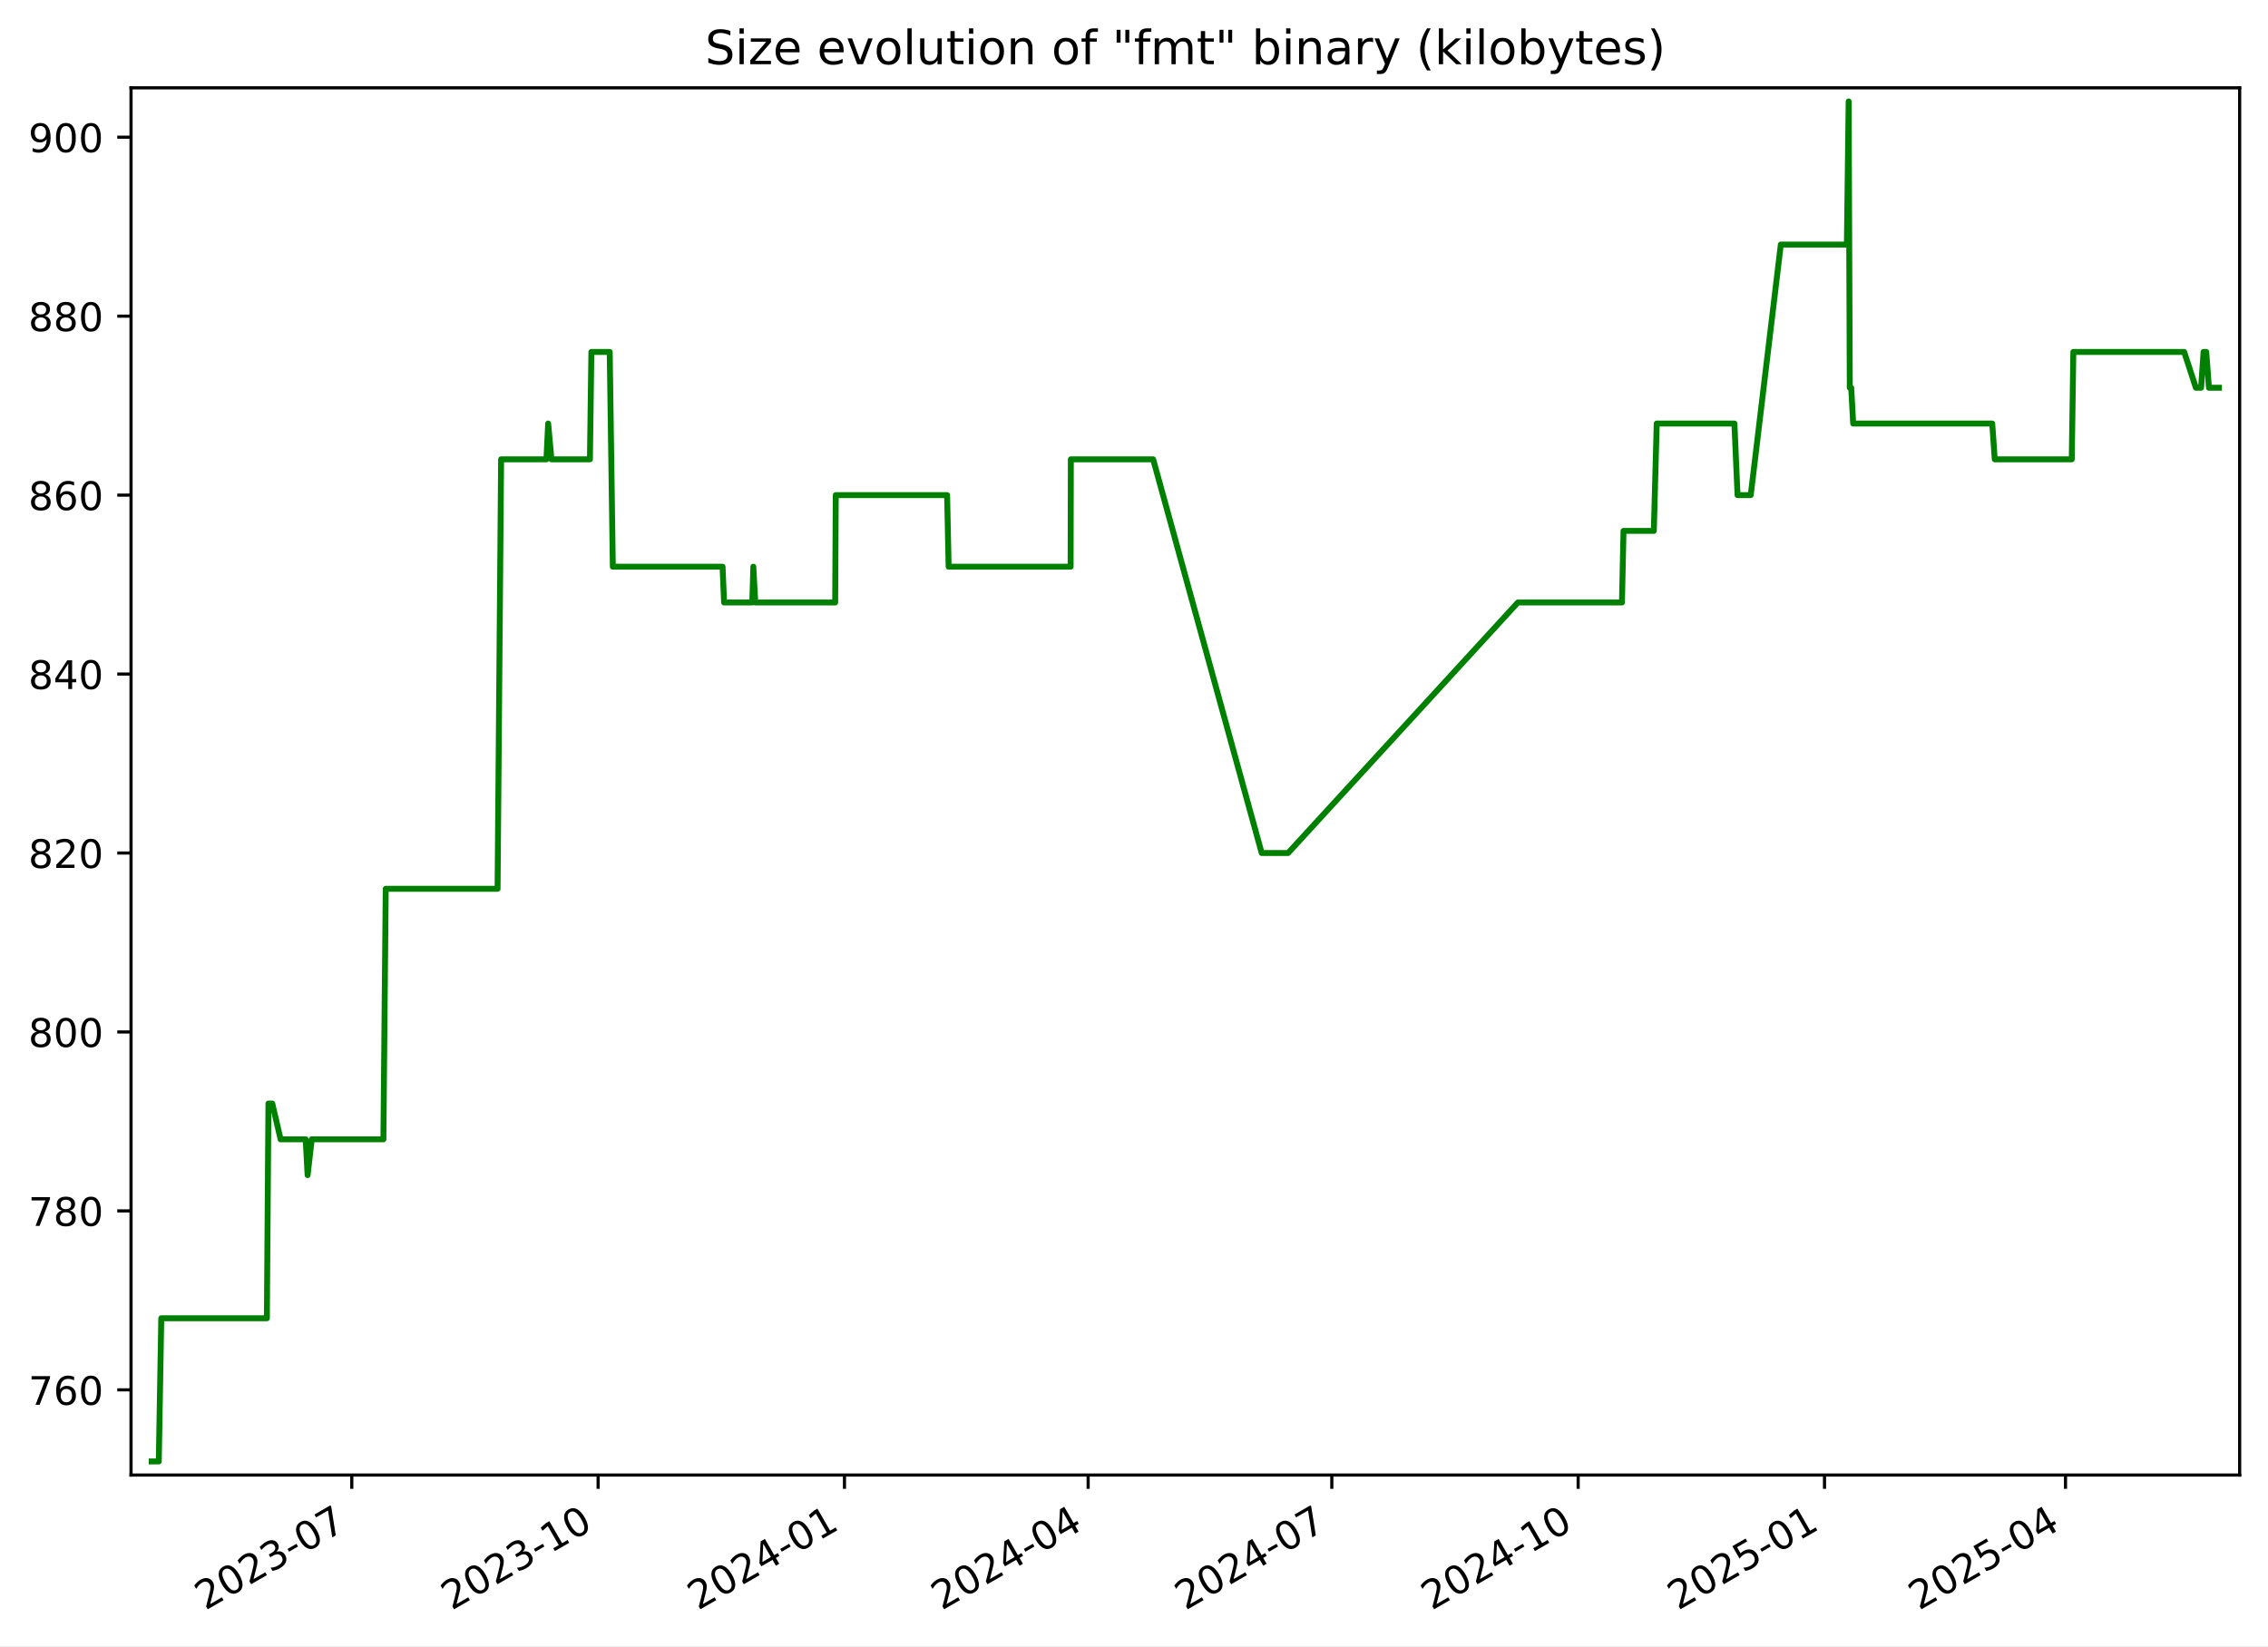
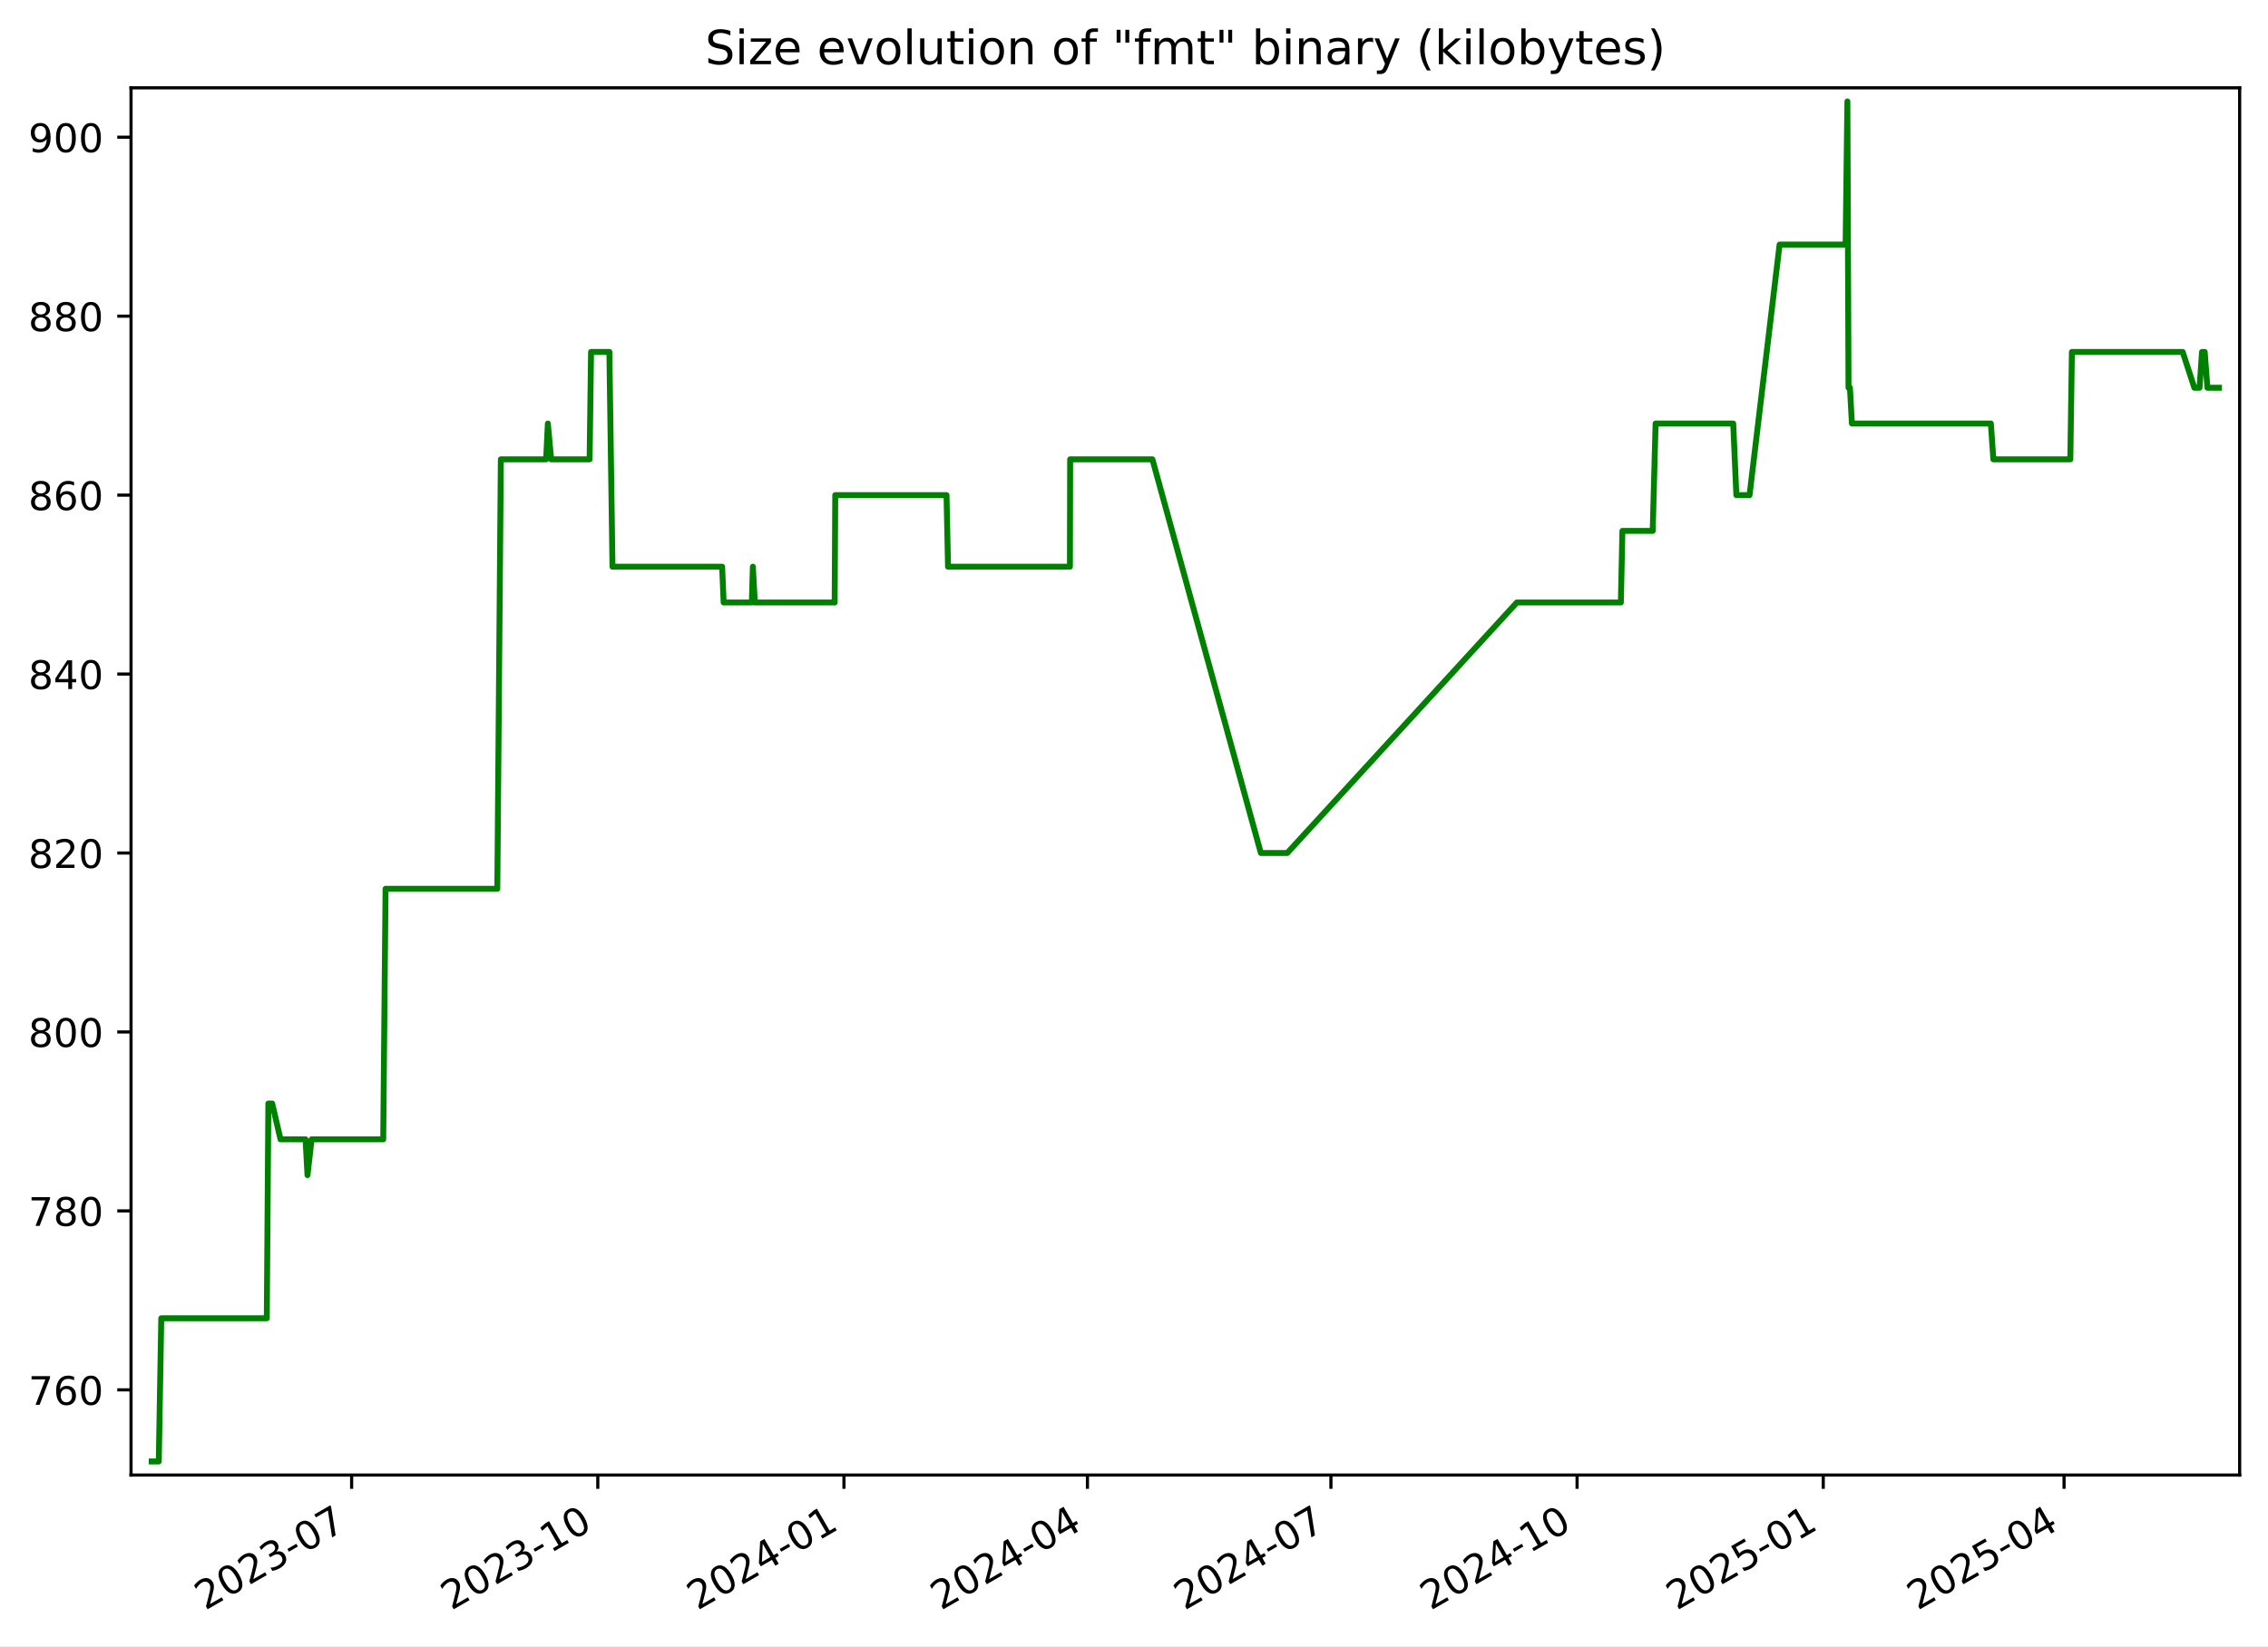
<svg xmlns="http://www.w3.org/2000/svg" xmlns:xlink="http://www.w3.org/1999/xlink" width="576.168pt" height="418.303pt" viewBox="0 0 576.168 418.303" version="1.1">
  <defs>
    <style type="text/css">*{stroke-linejoin: round; stroke-linecap: butt}</style>
  </defs>
  <g id="figure_1">
    <g id="patch_1">
      <path d="M -0 418.303  L 576.168 418.303  L 576.168 0  L -0 0  z " style="fill: #ffffff" />
    </g>
    <g id="axes_1">
      <g id="patch_2">
        <path d="M 33.288 374.83  L 568.967 374.83  L 568.967 22.318  L 33.288 22.318  z " style="fill: #ffffff" />
      </g>
      <g id="matplotlib.axis_1">
        <g id="xtick_1">
          <g id="line2d_1">
            <defs>
-               <path id="m2de09ae1bc" d="M 0 0  L 0 3.5  " style="stroke: #000000; stroke-width: 0.8" />
+               <path id="m3bf31e98b2" d="M 0 0  L 0 3.5  " style="stroke: #000000; stroke-width: 0.8" />
            </defs>
            <g>
-               <use xlink:href="#m2de09ae1bc" x="89.368" y="374.83" style="stroke: #000000; stroke-width: 0.8" />
+               <use xlink:href="#m3bf31e98b2" x="89.329" y="374.83" style="stroke: #000000; stroke-width: 0.8" />
            </g>
          </g>
          <g id="text_1">
-             <g transform="translate(52.14276 409.302) rotate(-30) scale(0.1 -0.1)">
+             <g transform="translate(52.10454 409.302) rotate(-30) scale(0.1 -0.1)">
              <defs>
                <path id="DejaVuSans-32" d="M 1228 531  L 3431 531  L 3431 0  L 469 0  L 469 531  Q 828 903 1448 1529  Q 2069 2156 2228 2338  Q 2531 2678 2651 2914  Q 2772 3150 2772 3378  Q 2772 3750 2511 3984  Q 2250 4219 1831 4219  Q 1534 4219 1204 4116  Q 875 4013 500 3803  L 500 4441  Q 881 4594 1212 4672  Q 1544 4750 1819 4750  Q 2544 4750 2975 4387  Q 3406 4025 3406 3419  Q 3406 3131 3298 2873  Q 3191 2616 2906 2266  Q 2828 2175 2409 1742  Q 1991 1309 1228 531  z " transform="scale(0.015625)" />
                <path id="DejaVuSans-30" d="M 2034 4250  Q 1547 4250 1301 3770  Q 1056 3291 1056 2328  Q 1056 1369 1301 889  Q 1547 409 2034 409  Q 2525 409 2770 889  Q 3016 1369 3016 2328  Q 3016 3291 2770 3770  Q 2525 4250 2034 4250  z M 2034 4750  Q 2819 4750 3233 4129  Q 3647 3509 3647 2328  Q 3647 1150 3233 529  Q 2819 -91 2034 -91  Q 1250 -91 836 529  Q 422 1150 422 2328  Q 422 3509 836 4129  Q 1250 4750 2034 4750  z " transform="scale(0.015625)" />
                <path id="DejaVuSans-33" d="M 2597 2516  Q 3050 2419 3304 2112  Q 3559 1806 3559 1356  Q 3559 666 3084 287  Q 2609 -91 1734 -91  Q 1441 -91 1130 -33  Q 819 25 488 141  L 488 750  Q 750 597 1062 519  Q 1375 441 1716 441  Q 2309 441 2620 675  Q 2931 909 2931 1356  Q 2931 1769 2642 2001  Q 2353 2234 1838 2234  L 1294 2234  L 1294 2753  L 1863 2753  Q 2328 2753 2575 2939  Q 2822 3125 2822 3475  Q 2822 3834 2567 4026  Q 2313 4219 1838 4219  Q 1578 4219 1281 4162  Q 984 4106 628 3988  L 628 4550  Q 988 4650 1302 4700  Q 1616 4750 1894 4750  Q 2613 4750 3031 4423  Q 3450 4097 3450 3541  Q 3450 3153 3228 2886  Q 3006 2619 2597 2516  z " transform="scale(0.015625)" />
                <path id="DejaVuSans-2d" d="M 313 2009  L 1997 2009  L 1997 1497  L 313 1497  L 313 2009  z " transform="scale(0.015625)" />
                <path id="DejaVuSans-37" d="M 525 4666  L 3525 4666  L 3525 4397  L 1831 0  L 1172 0  L 2766 4134  L 525 4134  L 525 4666  z " transform="scale(0.015625)" />
              </defs>
              <use xlink:href="#DejaVuSans-32" />
              <use xlink:href="#DejaVuSans-30" x="63.623" />
              <use xlink:href="#DejaVuSans-32" x="127.246" />
              <use xlink:href="#DejaVuSans-33" x="190.869" />
              <use xlink:href="#DejaVuSans-2d" x="254.492" />
              <use xlink:href="#DejaVuSans-30" x="290.576" />
              <use xlink:href="#DejaVuSans-37" x="354.199" />
            </g>
          </g>
        </g>
        <g id="xtick_2">
          <g id="line2d_2">
            <g>
-               <use xlink:href="#m2de09ae1bc" x="151.95" y="374.83" style="stroke: #000000; stroke-width: 0.8" />
+               <use xlink:href="#m3bf31e98b2" x="151.865" y="374.83" style="stroke: #000000; stroke-width: 0.8" />
            </g>
          </g>
          <g id="text_2">
-             <g transform="translate(114.7253 409.302) rotate(-30) scale(0.1 -0.1)">
+             <g transform="translate(114.64 409.302) rotate(-30) scale(0.1 -0.1)">
              <defs>
                <path id="DejaVuSans-31" d="M 794 531  L 1825 531  L 1825 4091  L 703 3866  L 703 4441  L 1819 4666  L 2450 4666  L 2450 531  L 3481 531  L 3481 0  L 794 0  L 794 531  z " transform="scale(0.015625)" />
              </defs>
              <use xlink:href="#DejaVuSans-32" />
              <use xlink:href="#DejaVuSans-30" x="63.623" />
              <use xlink:href="#DejaVuSans-32" x="127.246" />
              <use xlink:href="#DejaVuSans-33" x="190.869" />
              <use xlink:href="#DejaVuSans-2d" x="254.492" />
              <use xlink:href="#DejaVuSans-31" x="290.576" />
              <use xlink:href="#DejaVuSans-30" x="354.199" />
            </g>
          </g>
        </g>
        <g id="xtick_3">
          <g id="line2d_3">
            <g>
-               <use xlink:href="#m2de09ae1bc" x="214.533" y="374.83" style="stroke: #000000; stroke-width: 0.8" />
+               <use xlink:href="#m3bf31e98b2" x="214.4" y="374.83" style="stroke: #000000; stroke-width: 0.8" />
            </g>
          </g>
          <g id="text_3">
-             <g transform="translate(177.3079 409.302) rotate(-30) scale(0.1 -0.1)">
+             <g transform="translate(177.1755 409.302) rotate(-30) scale(0.1 -0.1)">
              <defs>
                <path id="DejaVuSans-34" d="M 2419 4116  L 825 1625  L 2419 1625  L 2419 4116  z M 2253 4666  L 3047 4666  L 3047 1625  L 3713 1625  L 3713 1100  L 3047 1100  L 3047 0  L 2419 0  L 2419 1100  L 313 1100  L 313 1709  L 2253 4666  z " transform="scale(0.015625)" />
              </defs>
              <use xlink:href="#DejaVuSans-32" />
              <use xlink:href="#DejaVuSans-30" x="63.623" />
              <use xlink:href="#DejaVuSans-32" x="127.246" />
              <use xlink:href="#DejaVuSans-34" x="190.869" />
              <use xlink:href="#DejaVuSans-2d" x="254.492" />
              <use xlink:href="#DejaVuSans-30" x="290.576" />
              <use xlink:href="#DejaVuSans-31" x="354.199" />
            </g>
          </g>
        </g>
        <g id="xtick_4">
          <g id="line2d_4">
            <g>
-               <use xlink:href="#m2de09ae1bc" x="276.435" y="374.83" style="stroke: #000000; stroke-width: 0.8" />
+               <use xlink:href="#m3bf31e98b2" x="276.256" y="374.83" style="stroke: #000000; stroke-width: 0.8" />
            </g>
          </g>
          <g id="text_4">
-             <g transform="translate(239.2102 409.302) rotate(-30) scale(0.1 -0.1)">
+             <g transform="translate(239.0313 409.302) rotate(-30) scale(0.1 -0.1)">
              <use xlink:href="#DejaVuSans-32" />
              <use xlink:href="#DejaVuSans-30" x="63.623" />
              <use xlink:href="#DejaVuSans-32" x="127.246" />
              <use xlink:href="#DejaVuSans-34" x="190.869" />
              <use xlink:href="#DejaVuSans-2d" x="254.492" />
              <use xlink:href="#DejaVuSans-30" x="290.576" />
              <use xlink:href="#DejaVuSans-34" x="354.199" />
            </g>
          </g>
        </g>
        <g id="xtick_5">
          <g id="line2d_5">
            <g>
-               <use xlink:href="#m2de09ae1bc" x="338.337" y="374.83" style="stroke: #000000; stroke-width: 0.8" />
+               <use xlink:href="#m3bf31e98b2" x="338.112" y="374.83" style="stroke: #000000; stroke-width: 0.8" />
            </g>
          </g>
          <g id="text_5">
-             <g transform="translate(301.1125 409.302) rotate(-30) scale(0.1 -0.1)">
+             <g transform="translate(300.8871 409.302) rotate(-30) scale(0.1 -0.1)">
              <use xlink:href="#DejaVuSans-32" />
              <use xlink:href="#DejaVuSans-30" x="63.623" />
              <use xlink:href="#DejaVuSans-32" x="127.246" />
              <use xlink:href="#DejaVuSans-34" x="190.869" />
              <use xlink:href="#DejaVuSans-2d" x="254.492" />
              <use xlink:href="#DejaVuSans-30" x="290.576" />
              <use xlink:href="#DejaVuSans-37" x="354.199" />
            </g>
          </g>
        </g>
        <g id="xtick_6">
          <g id="line2d_6">
            <g>
-               <use xlink:href="#m2de09ae1bc" x="400.92" y="374.83" style="stroke: #000000; stroke-width: 0.8" />
+               <use xlink:href="#m3bf31e98b2" x="400.647" y="374.83" style="stroke: #000000; stroke-width: 0.8" />
            </g>
          </g>
          <g id="text_6">
-             <g transform="translate(363.6951 409.302) rotate(-30) scale(0.1 -0.1)">
+             <g transform="translate(363.4226 409.302) rotate(-30) scale(0.1 -0.1)">
              <use xlink:href="#DejaVuSans-32" />
              <use xlink:href="#DejaVuSans-30" x="63.623" />
              <use xlink:href="#DejaVuSans-32" x="127.246" />
              <use xlink:href="#DejaVuSans-34" x="190.869" />
              <use xlink:href="#DejaVuSans-2d" x="254.492" />
              <use xlink:href="#DejaVuSans-31" x="290.576" />
              <use xlink:href="#DejaVuSans-30" x="354.199" />
            </g>
          </g>
        </g>
        <g id="xtick_7">
          <g id="line2d_7">
            <g>
-               <use xlink:href="#m2de09ae1bc" x="463.502" y="374.83" style="stroke: #000000; stroke-width: 0.8" />
+               <use xlink:href="#m3bf31e98b2" x="463.183" y="374.83" style="stroke: #000000; stroke-width: 0.8" />
            </g>
          </g>
          <g id="text_7">
-             <g transform="translate(426.2777 409.302) rotate(-30) scale(0.1 -0.1)">
+             <g transform="translate(425.9581 409.302) rotate(-30) scale(0.1 -0.1)">
              <defs>
                <path id="DejaVuSans-35" d="M 691 4666  L 3169 4666  L 3169 4134  L 1269 4134  L 1269 2991  Q 1406 3038 1543 3061  Q 1681 3084 1819 3084  Q 2600 3084 3056 2656  Q 3513 2228 3513 1497  Q 3513 744 3044 326  Q 2575 -91 1722 -91  Q 1428 -91 1123 -41  Q 819 9 494 109  L 494 744  Q 775 591 1075 516  Q 1375 441 1709 441  Q 2250 441 2565 725  Q 2881 1009 2881 1497  Q 2881 1984 2565 2268  Q 2250 2553 1709 2553  Q 1456 2553 1204 2497  Q 953 2441 691 2322  L 691 4666  z " transform="scale(0.015625)" />
              </defs>
              <use xlink:href="#DejaVuSans-32" />
              <use xlink:href="#DejaVuSans-30" x="63.623" />
              <use xlink:href="#DejaVuSans-32" x="127.246" />
              <use xlink:href="#DejaVuSans-35" x="190.869" />
              <use xlink:href="#DejaVuSans-2d" x="254.492" />
              <use xlink:href="#DejaVuSans-30" x="290.576" />
              <use xlink:href="#DejaVuSans-31" x="354.199" />
            </g>
          </g>
        </g>
        <g id="xtick_8">
          <g id="line2d_8">
            <g>
-               <use xlink:href="#m2de09ae1bc" x="524.725" y="374.83" style="stroke: #000000; stroke-width: 0.8" />
+               <use xlink:href="#m3bf31e98b2" x="524.359" y="374.83" style="stroke: #000000; stroke-width: 0.8" />
            </g>
          </g>
          <g id="text_8">
-             <g transform="translate(487.4997 409.302) rotate(-30) scale(0.1 -0.1)">
+             <g transform="translate(487.1341 409.302) rotate(-30) scale(0.1 -0.1)">
              <use xlink:href="#DejaVuSans-32" />
              <use xlink:href="#DejaVuSans-30" x="63.623" />
              <use xlink:href="#DejaVuSans-32" x="127.246" />
              <use xlink:href="#DejaVuSans-35" x="190.869" />
              <use xlink:href="#DejaVuSans-2d" x="254.492" />
              <use xlink:href="#DejaVuSans-30" x="290.576" />
              <use xlink:href="#DejaVuSans-34" x="354.199" />
            </g>
          </g>
        </g>
      </g>
      <g id="matplotlib.axis_2">
        <g id="ytick_1">
          <g id="line2d_9">
            <defs>
-               <path id="m3ecd687efa" d="M 0 0  L -3.5 0  " style="stroke: #000000; stroke-width: 0.8" />
+               <path id="mb60647f19a" d="M 0 0  L -3.5 0  " style="stroke: #000000; stroke-width: 0.8" />
            </defs>
            <g>
-               <use xlink:href="#m3ecd687efa" x="33.288" y="353.185" style="stroke: #000000; stroke-width: 0.8" />
+               <use xlink:href="#mb60647f19a" x="33.288" y="353.185" style="stroke: #000000; stroke-width: 0.8" />
            </g>
          </g>
          <g id="text_9">
            <g transform="translate(7.2 356.9839) scale(0.1 -0.1)">
              <defs>
                <path id="DejaVuSans-36" d="M 2113 2584  Q 1688 2584 1439 2293  Q 1191 2003 1191 1497  Q 1191 994 1439 701  Q 1688 409 2113 409  Q 2538 409 2786 701  Q 3034 994 3034 1497  Q 3034 2003 2786 2293  Q 2538 2584 2113 2584  z M 3366 4563  L 3366 3988  Q 3128 4100 2886 4159  Q 2644 4219 2406 4219  Q 1781 4219 1451 3797  Q 1122 3375 1075 2522  Q 1259 2794 1537 2939  Q 1816 3084 2150 3084  Q 2853 3084 3261 2657  Q 3669 2231 3669 1497  Q 3669 778 3244 343  Q 2819 -91 2113 -91  Q 1303 -91 875 529  Q 447 1150 447 2328  Q 447 3434 972 4092  Q 1497 4750 2381 4750  Q 2619 4750 2861 4703  Q 3103 4656 3366 4563  z " transform="scale(0.015625)" />
              </defs>
              <use xlink:href="#DejaVuSans-37" />
              <use xlink:href="#DejaVuSans-36" x="63.623" />
              <use xlink:href="#DejaVuSans-30" x="127.246" />
            </g>
          </g>
        </g>
        <g id="ytick_2">
          <g id="line2d_10">
            <g>
-               <use xlink:href="#m3ecd687efa" x="33.288" y="307.711" style="stroke: #000000; stroke-width: 0.8" />
+               <use xlink:href="#mb60647f19a" x="33.288" y="307.711" style="stroke: #000000; stroke-width: 0.8" />
            </g>
          </g>
          <g id="text_10">
            <g transform="translate(7.2 311.5102) scale(0.1 -0.1)">
              <defs>
                <path id="DejaVuSans-38" d="M 2034 2216  Q 1584 2216 1326 1975  Q 1069 1734 1069 1313  Q 1069 891 1326 650  Q 1584 409 2034 409  Q 2484 409 2743 651  Q 3003 894 3003 1313  Q 3003 1734 2745 1975  Q 2488 2216 2034 2216  z M 1403 2484  Q 997 2584 770 2862  Q 544 3141 544 3541  Q 544 4100 942 4425  Q 1341 4750 2034 4750  Q 2731 4750 3128 4425  Q 3525 4100 3525 3541  Q 3525 3141 3298 2862  Q 3072 2584 2669 2484  Q 3125 2378 3379 2068  Q 3634 1759 3634 1313  Q 3634 634 3220 271  Q 2806 -91 2034 -91  Q 1263 -91 848 271  Q 434 634 434 1313  Q 434 1759 690 2068  Q 947 2378 1403 2484  z M 1172 3481  Q 1172 3119 1398 2916  Q 1625 2713 2034 2713  Q 2441 2713 2670 2916  Q 2900 3119 2900 3481  Q 2900 3844 2670 4047  Q 2441 4250 2034 4250  Q 1625 4250 1398 4047  Q 1172 3844 1172 3481  z " transform="scale(0.015625)" />
              </defs>
              <use xlink:href="#DejaVuSans-37" />
              <use xlink:href="#DejaVuSans-38" x="63.623" />
              <use xlink:href="#DejaVuSans-30" x="127.246" />
            </g>
          </g>
        </g>
        <g id="ytick_3">
          <g id="line2d_11">
            <g>
-               <use xlink:href="#m3ecd687efa" x="33.288" y="262.237" style="stroke: #000000; stroke-width: 0.8" />
+               <use xlink:href="#mb60647f19a" x="33.288" y="262.237" style="stroke: #000000; stroke-width: 0.8" />
            </g>
          </g>
          <g id="text_11">
            <g transform="translate(7.2 266.0365) scale(0.1 -0.1)">
              <use xlink:href="#DejaVuSans-38" />
              <use xlink:href="#DejaVuSans-30" x="63.623" />
              <use xlink:href="#DejaVuSans-30" x="127.246" />
            </g>
          </g>
        </g>
        <g id="ytick_4">
          <g id="line2d_12">
            <g>
-               <use xlink:href="#m3ecd687efa" x="33.288" y="216.764" style="stroke: #000000; stroke-width: 0.8" />
+               <use xlink:href="#mb60647f19a" x="33.288" y="216.764" style="stroke: #000000; stroke-width: 0.8" />
            </g>
          </g>
          <g id="text_12">
            <g transform="translate(7.2 220.5628) scale(0.1 -0.1)">
              <use xlink:href="#DejaVuSans-38" />
              <use xlink:href="#DejaVuSans-32" x="63.623" />
              <use xlink:href="#DejaVuSans-30" x="127.246" />
            </g>
          </g>
        </g>
        <g id="ytick_5">
          <g id="line2d_13">
            <g>
-               <use xlink:href="#m3ecd687efa" x="33.288" y="171.29" style="stroke: #000000; stroke-width: 0.8" />
+               <use xlink:href="#mb60647f19a" x="33.288" y="171.29" style="stroke: #000000; stroke-width: 0.8" />
            </g>
          </g>
          <g id="text_13">
            <g transform="translate(7.2 175.0891) scale(0.1 -0.1)">
              <use xlink:href="#DejaVuSans-38" />
              <use xlink:href="#DejaVuSans-34" x="63.623" />
              <use xlink:href="#DejaVuSans-30" x="127.246" />
            </g>
          </g>
        </g>
        <g id="ytick_6">
          <g id="line2d_14">
            <g>
-               <use xlink:href="#m3ecd687efa" x="33.288" y="125.816" style="stroke: #000000; stroke-width: 0.8" />
+               <use xlink:href="#mb60647f19a" x="33.288" y="125.816" style="stroke: #000000; stroke-width: 0.8" />
            </g>
          </g>
          <g id="text_14">
            <g transform="translate(7.2 129.6154) scale(0.1 -0.1)">
              <use xlink:href="#DejaVuSans-38" />
              <use xlink:href="#DejaVuSans-36" x="63.623" />
              <use xlink:href="#DejaVuSans-30" x="127.246" />
            </g>
          </g>
        </g>
        <g id="ytick_7">
          <g id="line2d_15">
            <g>
-               <use xlink:href="#m3ecd687efa" x="33.288" y="80.343" style="stroke: #000000; stroke-width: 0.8" />
+               <use xlink:href="#mb60647f19a" x="33.288" y="80.343" style="stroke: #000000; stroke-width: 0.8" />
            </g>
          </g>
          <g id="text_15">
            <g transform="translate(7.2 84.14177) scale(0.1 -0.1)">
              <use xlink:href="#DejaVuSans-38" />
              <use xlink:href="#DejaVuSans-38" x="63.623" />
              <use xlink:href="#DejaVuSans-30" x="127.246" />
            </g>
          </g>
        </g>
        <g id="ytick_8">
          <g id="line2d_16">
            <g>
-               <use xlink:href="#m3ecd687efa" x="33.288" y="34.869" style="stroke: #000000; stroke-width: 0.8" />
+               <use xlink:href="#mb60647f19a" x="33.288" y="34.869" style="stroke: #000000; stroke-width: 0.8" />
            </g>
          </g>
          <g id="text_16">
            <g transform="translate(7.2 38.66808) scale(0.1 -0.1)">
              <defs>
                <path id="DejaVuSans-39" d="M 703 97  L 703 672  Q 941 559 1184 500  Q 1428 441 1663 441  Q 2288 441 2617 861  Q 2947 1281 2994 2138  Q 2813 1869 2534 1725  Q 2256 1581 1919 1581  Q 1219 1581 811 2004  Q 403 2428 403 3163  Q 403 3881 828 4315  Q 1253 4750 1959 4750  Q 2769 4750 3195 4129  Q 3622 3509 3622 2328  Q 3622 1225 3098 567  Q 2575 -91 1691 -91  Q 1453 -91 1209 -44  Q 966 3 703 97  z M 1959 2075  Q 2384 2075 2632 2365  Q 2881 2656 2881 3163  Q 2881 3666 2632 3958  Q 2384 4250 1959 4250  Q 1534 4250 1286 3958  Q 1038 3666 1038 3163  Q 1038 2656 1286 2365  Q 1534 2075 1959 2075  z " transform="scale(0.015625)" />
              </defs>
              <use xlink:href="#DejaVuSans-39" />
              <use xlink:href="#DejaVuSans-30" x="63.623" />
              <use xlink:href="#DejaVuSans-30" x="127.246" />
            </g>
          </g>
        </g>
      </g>
      <g id="line2d_17">
-         <path d="M 38.539 371.374  L 40.34 371.374  L 40.97 334.995  L 67.799 334.995  L 68.197 280.427  L 69.169 280.427  L 71.29 289.521  L 77.656 289.521  L 78.146 298.616  L 79.193 289.521  L 97.401 289.521  L 97.993 225.858  L 126.406 225.858  L 127.302 116.721  L 138.813 116.721  L 139.258 107.627  L 140.089 116.721  L 149.866 116.721  L 150.237 89.437  L 154.896 89.437  L 155.685 144.006  L 183.56 144.006  L 183.95 153.1  L 191.115 153.1  L 191.377 144.006  L 191.872 153.1  L 212.172 153.1  L 212.319 125.816  L 240.61 125.816  L 240.992 144.006  L 271.983 144.006  L 272.04 116.721  L 292.952 116.721  L 320.523 216.764  L 327.231 216.764  L 385.604 153.1  L 412.046 153.1  L 412.442 134.911  L 420.143 134.911  L 420.878 107.627  L 440.614 107.627  L 441.412 125.816  L 444.761 125.816  L 452.402 62.153  L 469.186 62.153  L 469.64 25.774  L 469.925 98.532  L 470.287 98.532  L 470.788 107.627  L 506.111 107.627  L 506.752 116.721  L 526.316 116.721  L 526.716 89.437  L 554.875 89.437  L 557.847 98.532  L 559.172 98.532  L 559.798 89.437  L 560.48 89.437  L 561.168 98.532  L 563.716 98.532  L 563.716 98.532  " clip-path="url(#p2b58157873)" style="fill: none; stroke: #008000; stroke-width: 1.5; stroke-linecap: square" />
+         <path d="M 38.539 371.374  L 40.339 371.374  L 40.968 334.995  L 67.777 334.995  L 68.175 280.427  L 69.146 280.427  L 71.265 289.521  L 77.626 289.521  L 78.116 298.616  L 79.163 289.521  L 97.357 289.521  L 97.949 225.858  L 126.34 225.858  L 127.235 116.721  L 138.737 116.721  L 139.182 107.627  L 140.013 116.721  L 149.782 116.721  L 150.153 89.437  L 154.808 89.437  L 155.597 144.006  L 183.451 144.006  L 183.84 153.1  L 191 153.1  L 191.262 144.006  L 191.757 153.1  L 212.042 153.1  L 212.188 125.816  L 240.458 125.816  L 240.84 144.006  L 271.808 144.006  L 271.864 116.721  L 292.761 116.721  L 320.311 216.764  L 327.014 216.764  L 385.343 153.1  L 411.765 153.1  L 412.161 134.911  L 419.856 134.911  L 420.591 107.627  L 440.311 107.627  L 441.109 125.816  L 444.456 125.816  L 452.091 62.153  L 468.862 62.153  L 469.316 25.774  L 469.601 98.532  L 469.962 98.532  L 470.463 107.627  L 505.76 107.627  L 506.4 116.721  L 525.949 116.721  L 526.349 89.437  L 554.487 89.437  L 557.457 98.532  L 558.781 98.532  L 559.406 89.437  L 560.088 89.437  L 560.775 98.532  L 563.716 98.532  L 563.716 98.532  " clip-path="url(#pb846231c85)" style="fill: none; stroke: #008000; stroke-width: 1.5; stroke-linecap: square" />
      </g>
      <g id="patch_3">
        <path d="M 33.288 374.83  L 33.288 22.318  " style="fill: none; stroke: #000000; stroke-width: 0.8; stroke-linejoin: miter; stroke-linecap: square" />
      </g>
      <g id="patch_4">
        <path d="M 568.967 374.83  L 568.967 22.318  " style="fill: none; stroke: #000000; stroke-width: 0.8; stroke-linejoin: miter; stroke-linecap: square" />
      </g>
      <g id="patch_5">
        <path d="M 33.288 374.83  L 568.967 374.83  " style="fill: none; stroke: #000000; stroke-width: 0.8; stroke-linejoin: miter; stroke-linecap: square" />
      </g>
      <g id="patch_6">
        <path d="M 33.288 22.318  L 568.967 22.318  " style="fill: none; stroke: #000000; stroke-width: 0.8; stroke-linejoin: miter; stroke-linecap: square" />
      </g>
      <g id="text_17">
        <g transform="translate(179.1231 16.31812) scale(0.12 -0.12)">
          <defs>
            <path id="DejaVuSans-53" d="M 3425 4513  L 3425 3897  Q 3066 4069 2747 4153  Q 2428 4238 2131 4238  Q 1616 4238 1336 4038  Q 1056 3838 1056 3469  Q 1056 3159 1242 3001  Q 1428 2844 1947 2747  L 2328 2669  Q 3034 2534 3370 2195  Q 3706 1856 3706 1288  Q 3706 609 3251 259  Q 2797 -91 1919 -91  Q 1588 -91 1214 -16  Q 841 59 441 206  L 441 856  Q 825 641 1194 531  Q 1563 422 1919 422  Q 2459 422 2753 634  Q 3047 847 3047 1241  Q 3047 1584 2836 1778  Q 2625 1972 2144 2069  L 1759 2144  Q 1053 2284 737 2584  Q 422 2884 422 3419  Q 422 4038 858 4394  Q 1294 4750 2059 4750  Q 2388 4750 2728 4690  Q 3069 4631 3425 4513  z " transform="scale(0.015625)" />
            <path id="DejaVuSans-69" d="M 603 3500  L 1178 3500  L 1178 0  L 603 0  L 603 3500  z M 603 4863  L 1178 4863  L 1178 4134  L 603 4134  L 603 4863  z " transform="scale(0.015625)" />
            <path id="DejaVuSans-7a" d="M 353 3500  L 3084 3500  L 3084 2975  L 922 459  L 3084 459  L 3084 0  L 275 0  L 275 525  L 2438 3041  L 353 3041  L 353 3500  z " transform="scale(0.015625)" />
            <path id="DejaVuSans-65" d="M 3597 1894  L 3597 1613  L 953 1613  Q 991 1019 1311 708  Q 1631 397 2203 397  Q 2534 397 2845 478  Q 3156 559 3463 722  L 3463 178  Q 3153 47 2828 -22  Q 2503 -91 2169 -91  Q 1331 -91 842 396  Q 353 884 353 1716  Q 353 2575 817 3079  Q 1281 3584 2069 3584  Q 2775 3584 3186 3129  Q 3597 2675 3597 1894  z M 3022 2063  Q 3016 2534 2758 2815  Q 2500 3097 2075 3097  Q 1594 3097 1305 2825  Q 1016 2553 972 2059  L 3022 2063  z " transform="scale(0.015625)" />
            <path id="DejaVuSans-20" transform="scale(0.015625)" />
            <path id="DejaVuSans-76" d="M 191 3500  L 800 3500  L 1894 563  L 2988 3500  L 3597 3500  L 2284 0  L 1503 0  L 191 3500  z " transform="scale(0.015625)" />
            <path id="DejaVuSans-6f" d="M 1959 3097  Q 1497 3097 1228 2736  Q 959 2375 959 1747  Q 959 1119 1226 758  Q 1494 397 1959 397  Q 2419 397 2687 759  Q 2956 1122 2956 1747  Q 2956 2369 2687 2733  Q 2419 3097 1959 3097  z M 1959 3584  Q 2709 3584 3137 3096  Q 3566 2609 3566 1747  Q 3566 888 3137 398  Q 2709 -91 1959 -91  Q 1206 -91 779 398  Q 353 888 353 1747  Q 353 2609 779 3096  Q 1206 3584 1959 3584  z " transform="scale(0.015625)" />
            <path id="DejaVuSans-6c" d="M 603 4863  L 1178 4863  L 1178 0  L 603 0  L 603 4863  z " transform="scale(0.015625)" />
            <path id="DejaVuSans-75" d="M 544 1381  L 544 3500  L 1119 3500  L 1119 1403  Q 1119 906 1312 657  Q 1506 409 1894 409  Q 2359 409 2629 706  Q 2900 1003 2900 1516  L 2900 3500  L 3475 3500  L 3475 0  L 2900 0  L 2900 538  Q 2691 219 2414 64  Q 2138 -91 1772 -91  Q 1169 -91 856 284  Q 544 659 544 1381  z M 1991 3584  L 1991 3584  z " transform="scale(0.015625)" />
            <path id="DejaVuSans-74" d="M 1172 4494  L 1172 3500  L 2356 3500  L 2356 3053  L 1172 3053  L 1172 1153  Q 1172 725 1289 603  Q 1406 481 1766 481  L 2356 481  L 2356 0  L 1766 0  Q 1100 0 847 248  Q 594 497 594 1153  L 594 3053  L 172 3053  L 172 3500  L 594 3500  L 594 4494  L 1172 4494  z " transform="scale(0.015625)" />
            <path id="DejaVuSans-6e" d="M 3513 2113  L 3513 0  L 2938 0  L 2938 2094  Q 2938 2591 2744 2837  Q 2550 3084 2163 3084  Q 1697 3084 1428 2787  Q 1159 2491 1159 1978  L 1159 0  L 581 0  L 581 3500  L 1159 3500  L 1159 2956  Q 1366 3272 1645 3428  Q 1925 3584 2291 3584  Q 2894 3584 3203 3211  Q 3513 2838 3513 2113  z " transform="scale(0.015625)" />
            <path id="DejaVuSans-66" d="M 2375 4863  L 2375 4384  L 1825 4384  Q 1516 4384 1395 4259  Q 1275 4134 1275 3809  L 1275 3500  L 2222 3500  L 2222 3053  L 1275 3053  L 1275 0  L 697 0  L 697 3053  L 147 3053  L 147 3500  L 697 3500  L 697 3744  Q 697 4328 969 4595  Q 1241 4863 1831 4863  L 2375 4863  z " transform="scale(0.015625)" />
            <path id="DejaVuSans-22" d="M 1147 4666  L 1147 2931  L 616 2931  L 616 4666  L 1147 4666  z M 2328 4666  L 2328 2931  L 1797 2931  L 1797 4666  L 2328 4666  z " transform="scale(0.015625)" />
            <path id="DejaVuSans-6d" d="M 3328 2828  Q 3544 3216 3844 3400  Q 4144 3584 4550 3584  Q 5097 3584 5394 3201  Q 5691 2819 5691 2113  L 5691 0  L 5113 0  L 5113 2094  Q 5113 2597 4934 2840  Q 4756 3084 4391 3084  Q 3944 3084 3684 2787  Q 3425 2491 3425 1978  L 3425 0  L 2847 0  L 2847 2094  Q 2847 2600 2669 2842  Q 2491 3084 2119 3084  Q 1678 3084 1418 2786  Q 1159 2488 1159 1978  L 1159 0  L 581 0  L 581 3500  L 1159 3500  L 1159 2956  Q 1356 3278 1631 3431  Q 1906 3584 2284 3584  Q 2666 3584 2933 3390  Q 3200 3197 3328 2828  z " transform="scale(0.015625)" />
            <path id="DejaVuSans-62" d="M 3116 1747  Q 3116 2381 2855 2742  Q 2594 3103 2138 3103  Q 1681 3103 1420 2742  Q 1159 2381 1159 1747  Q 1159 1113 1420 752  Q 1681 391 2138 391  Q 2594 391 2855 752  Q 3116 1113 3116 1747  z M 1159 2969  Q 1341 3281 1617 3432  Q 1894 3584 2278 3584  Q 2916 3584 3314 3078  Q 3713 2572 3713 1747  Q 3713 922 3314 415  Q 2916 -91 2278 -91  Q 1894 -91 1617 61  Q 1341 213 1159 525  L 1159 0  L 581 0  L 581 4863  L 1159 4863  L 1159 2969  z " transform="scale(0.015625)" />
            <path id="DejaVuSans-61" d="M 2194 1759  Q 1497 1759 1228 1600  Q 959 1441 959 1056  Q 959 750 1161 570  Q 1363 391 1709 391  Q 2188 391 2477 730  Q 2766 1069 2766 1631  L 2766 1759  L 2194 1759  z M 3341 1997  L 3341 0  L 2766 0  L 2766 531  Q 2569 213 2275 61  Q 1981 -91 1556 -91  Q 1019 -91 701 211  Q 384 513 384 1019  Q 384 1609 779 1909  Q 1175 2209 1959 2209  L 2766 2209  L 2766 2266  Q 2766 2663 2505 2880  Q 2244 3097 1772 3097  Q 1472 3097 1187 3025  Q 903 2953 641 2809  L 641 3341  Q 956 3463 1253 3523  Q 1550 3584 1831 3584  Q 2591 3584 2966 3190  Q 3341 2797 3341 1997  z " transform="scale(0.015625)" />
            <path id="DejaVuSans-72" d="M 2631 2963  Q 2534 3019 2420 3045  Q 2306 3072 2169 3072  Q 1681 3072 1420 2755  Q 1159 2438 1159 1844  L 1159 0  L 581 0  L 581 3500  L 1159 3500  L 1159 2956  Q 1341 3275 1631 3429  Q 1922 3584 2338 3584  Q 2397 3584 2469 3576  Q 2541 3569 2628 3553  L 2631 2963  z " transform="scale(0.015625)" />
            <path id="DejaVuSans-79" d="M 2059 -325  Q 1816 -950 1584 -1140  Q 1353 -1331 966 -1331  L 506 -1331  L 506 -850  L 844 -850  Q 1081 -850 1212 -737  Q 1344 -625 1503 -206  L 1606 56  L 191 3500  L 800 3500  L 1894 763  L 2988 3500  L 3597 3500  L 2059 -325  z " transform="scale(0.015625)" />
            <path id="DejaVuSans-28" d="M 1984 4856  Q 1566 4138 1362 3434  Q 1159 2731 1159 2009  Q 1159 1288 1364 580  Q 1569 -128 1984 -844  L 1484 -844  Q 1016 -109 783 600  Q 550 1309 550 2009  Q 550 2706 781 3412  Q 1013 4119 1484 4856  L 1984 4856  z " transform="scale(0.015625)" />
            <path id="DejaVuSans-6b" d="M 581 4863  L 1159 4863  L 1159 1991  L 2875 3500  L 3609 3500  L 1753 1863  L 3688 0  L 2938 0  L 1159 1709  L 1159 0  L 581 0  L 581 4863  z " transform="scale(0.015625)" />
            <path id="DejaVuSans-73" d="M 2834 3397  L 2834 2853  Q 2591 2978 2328 3040  Q 2066 3103 1784 3103  Q 1356 3103 1142 2972  Q 928 2841 928 2578  Q 928 2378 1081 2264  Q 1234 2150 1697 2047  L 1894 2003  Q 2506 1872 2764 1633  Q 3022 1394 3022 966  Q 3022 478 2636 193  Q 2250 -91 1575 -91  Q 1294 -91 989 -36  Q 684 19 347 128  L 347 722  Q 666 556 975 473  Q 1284 391 1588 391  Q 1994 391 2212 530  Q 2431 669 2431 922  Q 2431 1156 2273 1281  Q 2116 1406 1581 1522  L 1381 1569  Q 847 1681 609 1914  Q 372 2147 372 2553  Q 372 3047 722 3315  Q 1072 3584 1716 3584  Q 2034 3584 2315 3537  Q 2597 3491 2834 3397  z " transform="scale(0.015625)" />
            <path id="DejaVuSans-29" d="M 513 4856  L 1013 4856  Q 1481 4119 1714 3412  Q 1947 2706 1947 2009  Q 1947 1309 1714 600  Q 1481 -109 1013 -844  L 513 -844  Q 928 -128 1133 580  Q 1338 1288 1338 2009  Q 1338 2731 1133 3434  Q 928 4138 513 4856  z " transform="scale(0.015625)" />
          </defs>
          <use xlink:href="#DejaVuSans-53" />
          <use xlink:href="#DejaVuSans-69" x="63.477" />
          <use xlink:href="#DejaVuSans-7a" x="91.26" />
          <use xlink:href="#DejaVuSans-65" x="143.75" />
          <use xlink:href="#DejaVuSans-20" x="205.273" />
          <use xlink:href="#DejaVuSans-65" x="237.061" />
          <use xlink:href="#DejaVuSans-76" x="298.584" />
          <use xlink:href="#DejaVuSans-6f" x="357.764" />
          <use xlink:href="#DejaVuSans-6c" x="418.945" />
          <use xlink:href="#DejaVuSans-75" x="446.729" />
          <use xlink:href="#DejaVuSans-74" x="510.107" />
          <use xlink:href="#DejaVuSans-69" x="549.316" />
          <use xlink:href="#DejaVuSans-6f" x="577.1" />
          <use xlink:href="#DejaVuSans-6e" x="638.281" />
          <use xlink:href="#DejaVuSans-20" x="701.66" />
          <use xlink:href="#DejaVuSans-6f" x="733.447" />
          <use xlink:href="#DejaVuSans-66" x="794.629" />
          <use xlink:href="#DejaVuSans-20" x="829.834" />
          <use xlink:href="#DejaVuSans-22" x="861.621" />
          <use xlink:href="#DejaVuSans-66" x="907.617" />
          <use xlink:href="#DejaVuSans-6d" x="942.822" />
          <use xlink:href="#DejaVuSans-74" x="1040.234" />
          <use xlink:href="#DejaVuSans-22" x="1079.443" />
          <use xlink:href="#DejaVuSans-20" x="1125.439" />
          <use xlink:href="#DejaVuSans-62" x="1157.227" />
          <use xlink:href="#DejaVuSans-69" x="1220.703" />
          <use xlink:href="#DejaVuSans-6e" x="1248.486" />
          <use xlink:href="#DejaVuSans-61" x="1311.865" />
          <use xlink:href="#DejaVuSans-72" x="1373.145" />
          <use xlink:href="#DejaVuSans-79" x="1414.258" />
          <use xlink:href="#DejaVuSans-20" x="1473.438" />
          <use xlink:href="#DejaVuSans-28" x="1505.225" />
          <use xlink:href="#DejaVuSans-6b" x="1544.238" />
          <use xlink:href="#DejaVuSans-69" x="1602.148" />
          <use xlink:href="#DejaVuSans-6c" x="1629.932" />
          <use xlink:href="#DejaVuSans-6f" x="1657.715" />
          <use xlink:href="#DejaVuSans-62" x="1718.896" />
          <use xlink:href="#DejaVuSans-79" x="1782.373" />
          <use xlink:href="#DejaVuSans-74" x="1841.553" />
          <use xlink:href="#DejaVuSans-65" x="1880.762" />
          <use xlink:href="#DejaVuSans-73" x="1942.285" />
          <use xlink:href="#DejaVuSans-29" x="1994.385" />
        </g>
      </g>
    </g>
  </g>
  <defs>
-     <clipPath id="p2b58157873">
+     <clipPath id="pb846231c85">
      <rect x="33.288" y="22.318" width="535.68" height="352.512" />
    </clipPath>
  </defs>
</svg>
